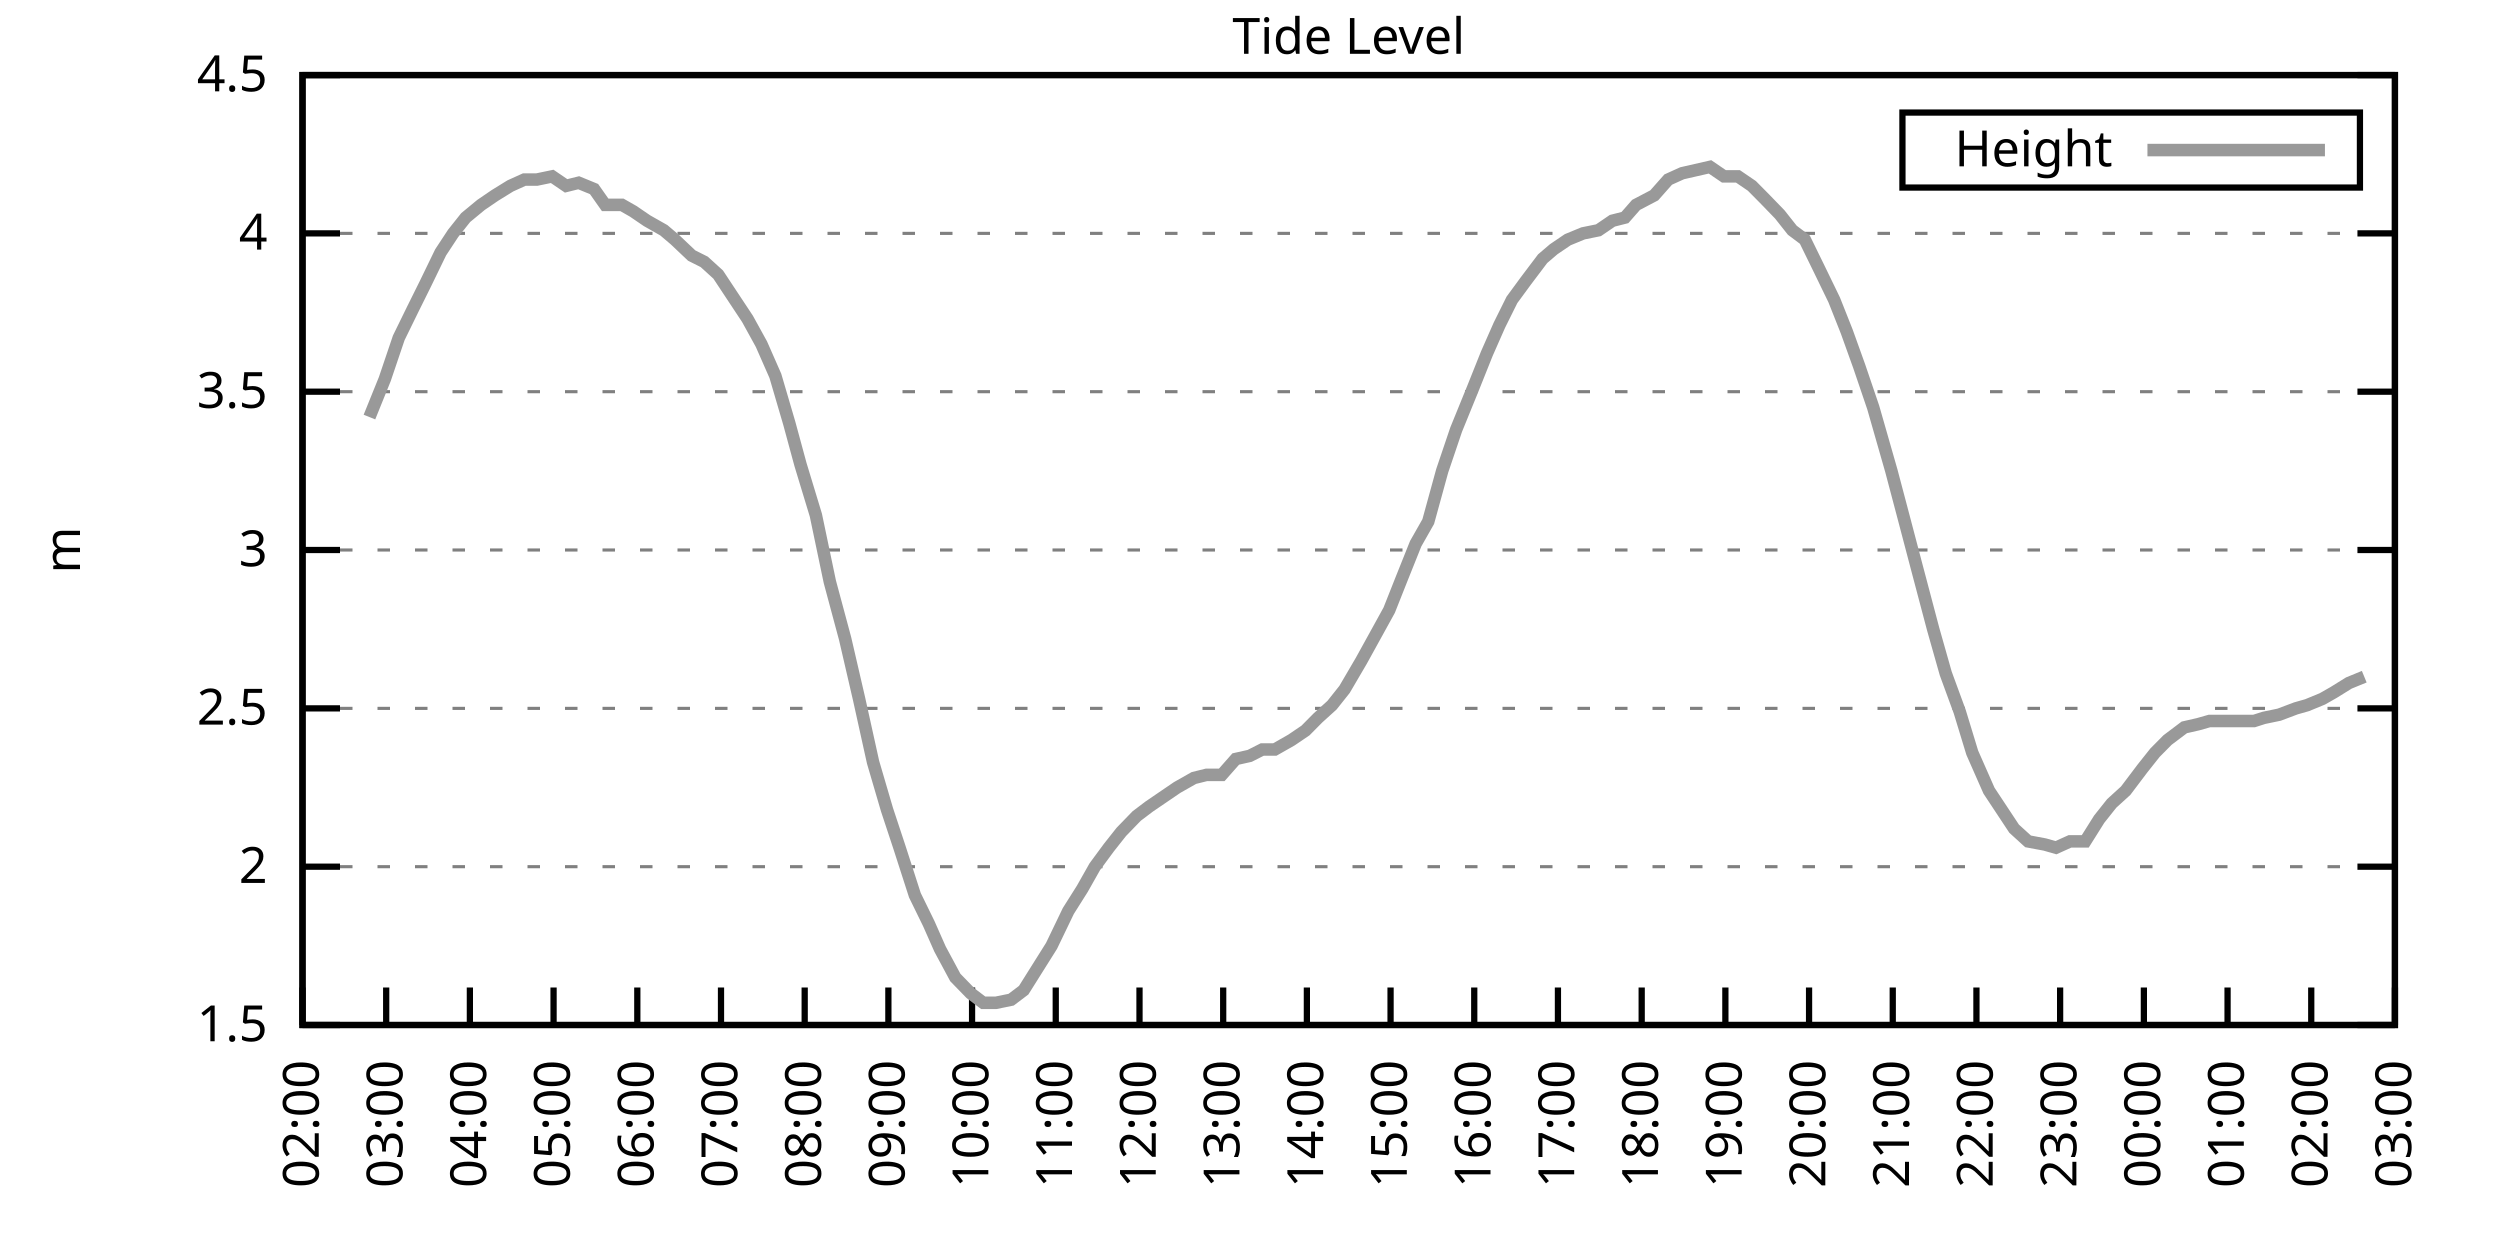
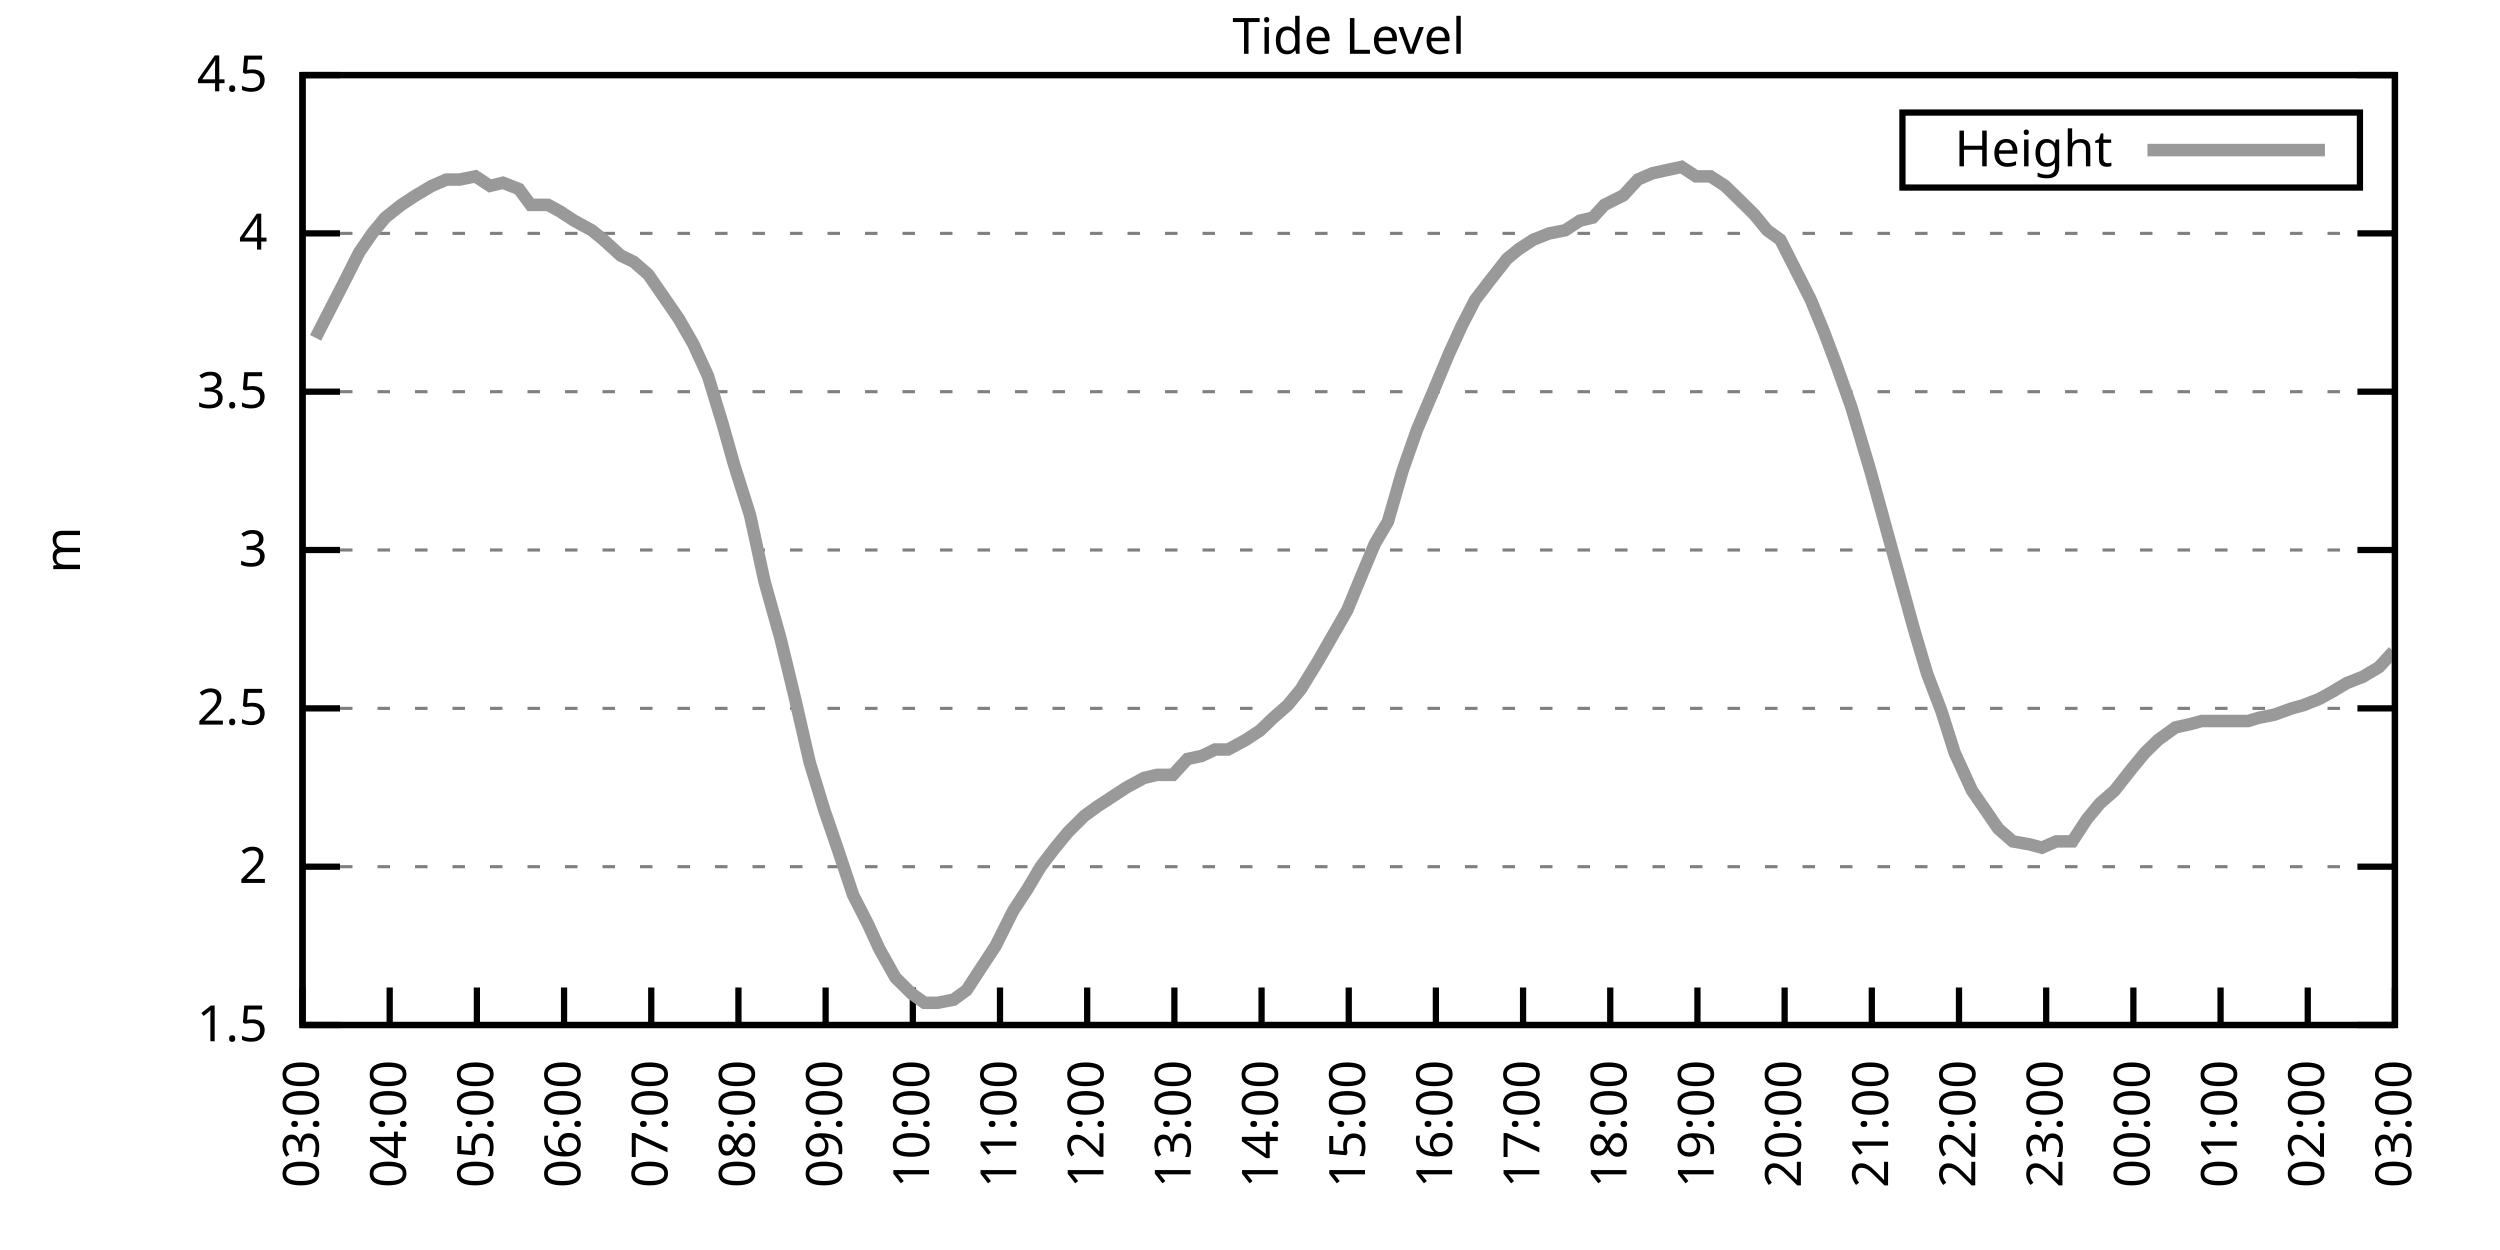
<svg xmlns="http://www.w3.org/2000/svg" xmlns:xlink="http://www.w3.org/1999/xlink" width="400" height="200" viewBox="0 0 400 200">
  <g id="gnuplot_canvas">
    <rect x="0" y="0" width="400" height="200" fill="none" />
    <defs>
      <circle id="gpDot" r="0.5" stroke-width="0.5" stroke="currentColor" />
      <path id="gpPt0" stroke-width="0.333" stroke="currentColor" d="M-1,0 h2 M0,-1 v2" />
      <path id="gpPt1" stroke-width="0.333" stroke="currentColor" d="M-1,-1 L1,1 M1,-1 L-1,1" />
      <path id="gpPt2" stroke-width="0.333" stroke="currentColor" d="M-1,0 L1,0 M0,-1 L0,1 M-1,-1 L1,1 M-1,1 L1,-1" />
      <rect id="gpPt3" stroke-width="0.333" stroke="currentColor" x="-1" y="-1" width="2" height="2" />
      <rect id="gpPt4" stroke-width="0.333" stroke="currentColor" fill="currentColor" x="-1" y="-1" width="2" height="2" />
      <circle id="gpPt5" stroke-width="0.333" stroke="currentColor" cx="0" cy="0" r="1" />
      <use xlink:href="#gpPt5" id="gpPt6" fill="currentColor" stroke="none" />
      <path id="gpPt7" stroke-width="0.333" stroke="currentColor" d="M0,-1.33 L-1.33,0.67 L1.33,0.67 z" />
      <use xlink:href="#gpPt7" id="gpPt8" fill="currentColor" stroke="none" />
      <use xlink:href="#gpPt7" id="gpPt9" stroke="currentColor" transform="rotate(180)" />
      <use xlink:href="#gpPt9" id="gpPt10" fill="currentColor" stroke="none" />
      <use xlink:href="#gpPt3" id="gpPt11" stroke="currentColor" transform="rotate(45)" />
      <use xlink:href="#gpPt11" id="gpPt12" fill="currentColor" stroke="none" />
      <path id="gpPt13" stroke-width="0.333" stroke="currentColor" d="M0,1.330 L1.265,0.411 L0.782,-1.067 L-0.782,-1.076 L-1.265,0.411 z" />
      <use xlink:href="#gpPt13" id="gpPt14" fill="currentColor" stroke="none" />
      <filter id="textbox" filterUnits="objectBoundingBox" x="0" y="0" height="1" width="1">
        <feFlood flood-color="white" flood-opacity="1" result="bgnd" />
        <feComposite in="SourceGraphic" in2="bgnd" operator="atop" />
      </filter>
      <filter id="greybox" filterUnits="objectBoundingBox" x="0" y="0" height="1" width="1">
        <feFlood flood-color="lightgrey" flood-opacity="1" result="grey" />
        <feComposite in="SourceGraphic" in2="grey" operator="atop" />
      </filter>
    </defs>
    <g fill="none" color="white" stroke="currentColor" stroke-width="1.00" stroke-linecap="butt" stroke-linejoin="miter">
</g>
    <g fill="none" color="black" stroke="currentColor" stroke-width="1.00" stroke-linecap="butt" stroke-linejoin="miter">
      <g stroke="none" shape-rendering="crispEdges">
        <polygon fill="rgb(255, 255, 255)" points="48.40,164.00 383.18,164.00 383.18,12.02 48.40,12.02 " />
      </g>
    </g>
    <g fill="none" color="black" stroke="currentColor" stroke-width="1.00" stroke-linecap="butt" stroke-linejoin="miter">
</g>
    <g fill="none" color="black" stroke="black" stroke-width="0.50" stroke-linecap="butt" stroke-linejoin="miter">
</g>
    <g fill="none" color="gray" stroke="currentColor" stroke-width="0.50" stroke-linecap="butt" stroke-linejoin="miter">
      <path stroke="gray" stroke-dasharray="2,4" class="gridline" d="M48.40,164.00 L383.19,164.00  " />
    </g>
    <g fill="none" color="gray" stroke="gray" stroke-width="1.00" stroke-linecap="butt" stroke-linejoin="miter">
</g>
    <g fill="none" color="black" stroke="currentColor" stroke-width="1.00" stroke-linecap="butt" stroke-linejoin="miter">
      <path stroke="black" d="M48.40,164.00 L54.40,164.00 M383.19,164.00 L377.19,164.00  " />
      <g transform="translate(42.80,166.60)" stroke="none" fill="black" font-family="Sans" font-size="8.00" text-anchor="end">
        <text>
          <tspan font-family="Sans"> 1.5</tspan>
        </text>
      </g>
    </g>
    <g fill="none" color="black" stroke="currentColor" stroke-width="1.00" stroke-linecap="butt" stroke-linejoin="miter">
</g>
    <g fill="none" color="black" stroke="black" stroke-width="0.50" stroke-linecap="butt" stroke-linejoin="miter">
</g>
    <g fill="none" color="gray" stroke="currentColor" stroke-width="0.50" stroke-linecap="butt" stroke-linejoin="miter">
      <path stroke="gray" stroke-dasharray="2,4" class="gridline" d="M48.40,138.67 L383.19,138.67  " />
    </g>
    <g fill="none" color="gray" stroke="gray" stroke-width="1.00" stroke-linecap="butt" stroke-linejoin="miter">
</g>
    <g fill="none" color="black" stroke="currentColor" stroke-width="1.00" stroke-linecap="butt" stroke-linejoin="miter">
      <path stroke="black" d="M48.40,138.67 L54.40,138.67 M383.19,138.67 L377.19,138.67  " />
      <g transform="translate(42.80,141.27)" stroke="none" fill="black" font-family="Sans" font-size="8.00" text-anchor="end">
        <text>
          <tspan font-family="Sans"> 2</tspan>
        </text>
      </g>
    </g>
    <g fill="none" color="black" stroke="currentColor" stroke-width="1.00" stroke-linecap="butt" stroke-linejoin="miter">
</g>
    <g fill="none" color="black" stroke="black" stroke-width="0.50" stroke-linecap="butt" stroke-linejoin="miter">
</g>
    <g fill="none" color="gray" stroke="currentColor" stroke-width="0.50" stroke-linecap="butt" stroke-linejoin="miter">
      <path stroke="gray" stroke-dasharray="2,4" class="gridline" d="M48.40,113.34 L383.19,113.34  " />
    </g>
    <g fill="none" color="gray" stroke="gray" stroke-width="1.00" stroke-linecap="butt" stroke-linejoin="miter">
</g>
    <g fill="none" color="black" stroke="currentColor" stroke-width="1.00" stroke-linecap="butt" stroke-linejoin="miter">
      <path stroke="black" d="M48.40,113.34 L54.40,113.34 M383.19,113.34 L377.19,113.34  " />
      <g transform="translate(42.80,115.94)" stroke="none" fill="black" font-family="Sans" font-size="8.00" text-anchor="end">
        <text>
          <tspan font-family="Sans"> 2.5</tspan>
        </text>
      </g>
    </g>
    <g fill="none" color="black" stroke="currentColor" stroke-width="1.00" stroke-linecap="butt" stroke-linejoin="miter">
</g>
    <g fill="none" color="black" stroke="black" stroke-width="0.50" stroke-linecap="butt" stroke-linejoin="miter">
</g>
    <g fill="none" color="gray" stroke="currentColor" stroke-width="0.50" stroke-linecap="butt" stroke-linejoin="miter">
      <path stroke="gray" stroke-dasharray="2,4" class="gridline" d="M48.40,88.00 L383.19,88.00  " />
    </g>
    <g fill="none" color="gray" stroke="gray" stroke-width="1.00" stroke-linecap="butt" stroke-linejoin="miter">
</g>
    <g fill="none" color="black" stroke="currentColor" stroke-width="1.00" stroke-linecap="butt" stroke-linejoin="miter">
      <path stroke="black" d="M48.40,88.00 L54.40,88.00 M383.19,88.00 L377.19,88.00  " />
      <g transform="translate(42.80,90.60)" stroke="none" fill="black" font-family="Sans" font-size="8.00" text-anchor="end">
        <text>
          <tspan font-family="Sans"> 3</tspan>
        </text>
      </g>
    </g>
    <g fill="none" color="black" stroke="currentColor" stroke-width="1.00" stroke-linecap="butt" stroke-linejoin="miter">
</g>
    <g fill="none" color="black" stroke="black" stroke-width="0.50" stroke-linecap="butt" stroke-linejoin="miter">
</g>
    <g fill="none" color="gray" stroke="currentColor" stroke-width="0.50" stroke-linecap="butt" stroke-linejoin="miter">
      <path stroke="gray" stroke-dasharray="2,4" class="gridline" d="M48.40,62.67 L383.19,62.67  " />
    </g>
    <g fill="none" color="gray" stroke="gray" stroke-width="1.00" stroke-linecap="butt" stroke-linejoin="miter">
</g>
    <g fill="none" color="black" stroke="currentColor" stroke-width="1.00" stroke-linecap="butt" stroke-linejoin="miter">
      <path stroke="black" d="M48.40,62.67 L54.40,62.67 M383.19,62.67 L377.19,62.67  " />
      <g transform="translate(42.80,65.27)" stroke="none" fill="black" font-family="Sans" font-size="8.00" text-anchor="end">
        <text>
          <tspan font-family="Sans"> 3.5</tspan>
        </text>
      </g>
    </g>
    <g fill="none" color="black" stroke="currentColor" stroke-width="1.00" stroke-linecap="butt" stroke-linejoin="miter">
</g>
    <g fill="none" color="black" stroke="black" stroke-width="0.50" stroke-linecap="butt" stroke-linejoin="miter">
</g>
    <g fill="none" color="gray" stroke="currentColor" stroke-width="0.50" stroke-linecap="butt" stroke-linejoin="miter">
      <path stroke="gray" stroke-dasharray="2,4" class="gridline" d="M48.40,37.34 L383.19,37.34  " />
    </g>
    <g fill="none" color="gray" stroke="gray" stroke-width="1.00" stroke-linecap="butt" stroke-linejoin="miter">
</g>
    <g fill="none" color="black" stroke="currentColor" stroke-width="1.00" stroke-linecap="butt" stroke-linejoin="miter">
      <path stroke="black" d="M48.40,37.34 L54.40,37.34 M383.19,37.34 L377.19,37.34  " />
      <g transform="translate(42.80,39.94)" stroke="none" fill="black" font-family="Sans" font-size="8.00" text-anchor="end">
        <text>
          <tspan font-family="Sans"> 4</tspan>
        </text>
      </g>
    </g>
    <g fill="none" color="black" stroke="currentColor" stroke-width="1.00" stroke-linecap="butt" stroke-linejoin="miter">
</g>
    <g fill="none" color="black" stroke="black" stroke-width="0.50" stroke-linecap="butt" stroke-linejoin="miter">
</g>
    <g fill="none" color="gray" stroke="currentColor" stroke-width="0.50" stroke-linecap="butt" stroke-linejoin="miter">
      <path stroke="gray" stroke-dasharray="2,4" class="gridline" d="M48.40,12.01 L383.19,12.01  " />
    </g>
    <g fill="none" color="gray" stroke="gray" stroke-width="1.00" stroke-linecap="butt" stroke-linejoin="miter">
</g>
    <g fill="none" color="black" stroke="currentColor" stroke-width="1.00" stroke-linecap="butt" stroke-linejoin="miter">
      <path stroke="black" d="M48.40,12.01 L54.40,12.01 M383.19,12.01 L377.19,12.01  " />
      <g transform="translate(42.80,14.61)" stroke="none" fill="black" font-family="Sans" font-size="8.00" text-anchor="end">
        <text>
          <tspan font-family="Sans"> 4.5</tspan>
        </text>
      </g>
    </g>
    <g fill="none" color="black" stroke="currentColor" stroke-width="1.00" stroke-linecap="butt" stroke-linejoin="miter">
      <path stroke="black" d="M48.40,164.00 L48.40,158.00  " />
      <g transform="translate(51.00,169.60) rotate(270.00)" stroke="none" fill="black" font-family="Sans" font-size="8.00" text-anchor="end">
        <text>
-           <tspan font-family="Sans">02:00</tspan>
-         </text>
-       </g>
-     </g>
-     <g fill="none" color="black" stroke="currentColor" stroke-width="1.00" stroke-linecap="butt" stroke-linejoin="miter">
-       <path stroke="black" d="M61.79,164.00 L61.79,158.00  " />
-       <g transform="translate(64.39,169.60) rotate(270.00)" stroke="none" fill="black" font-family="Sans" font-size="8.00" text-anchor="end">
-         <text>
          <tspan font-family="Sans">03:00</tspan>
        </text>
      </g>
    </g>
    <g fill="none" color="black" stroke="currentColor" stroke-width="1.00" stroke-linecap="butt" stroke-linejoin="miter">
-       <path stroke="black" d="M75.18,164.00 L75.18,158.00  " />
-       <g transform="translate(77.78,169.60) rotate(270.00)" stroke="none" fill="black" font-family="Sans" font-size="8.00" text-anchor="end">
+       <path stroke="black" d="M62.35,164.00 L62.35,158.00  " />
+       <g transform="translate(64.95,169.60) rotate(270.00)" stroke="none" fill="black" font-family="Sans" font-size="8.00" text-anchor="end">
        <text>
          <tspan font-family="Sans">04:00</tspan>
        </text>
      </g>
    </g>
    <g fill="none" color="black" stroke="currentColor" stroke-width="1.00" stroke-linecap="butt" stroke-linejoin="miter">
-       <path stroke="black" d="M88.57,164.00 L88.57,158.00  " />
-       <g transform="translate(91.17,169.60) rotate(270.00)" stroke="none" fill="black" font-family="Sans" font-size="8.00" text-anchor="end">
+       <path stroke="black" d="M76.30,164.00 L76.30,158.00  " />
+       <g transform="translate(78.90,169.60) rotate(270.00)" stroke="none" fill="black" font-family="Sans" font-size="8.00" text-anchor="end">
        <text>
          <tspan font-family="Sans">05:00</tspan>
        </text>
      </g>
    </g>
    <g fill="none" color="black" stroke="currentColor" stroke-width="1.00" stroke-linecap="butt" stroke-linejoin="miter">
-       <path stroke="black" d="M101.97,164.00 L101.97,158.00  " />
-       <g transform="translate(104.57,169.60) rotate(270.00)" stroke="none" fill="black" font-family="Sans" font-size="8.00" text-anchor="end">
+       <path stroke="black" d="M90.25,164.00 L90.25,158.00  " />
+       <g transform="translate(92.85,169.60) rotate(270.00)" stroke="none" fill="black" font-family="Sans" font-size="8.00" text-anchor="end">
        <text>
          <tspan font-family="Sans">06:00</tspan>
        </text>
      </g>
    </g>
    <g fill="none" color="black" stroke="currentColor" stroke-width="1.00" stroke-linecap="butt" stroke-linejoin="miter">
-       <path stroke="black" d="M115.36,164.00 L115.36,158.00  " />
-       <g transform="translate(117.96,169.60) rotate(270.00)" stroke="none" fill="black" font-family="Sans" font-size="8.00" text-anchor="end">
+       <path stroke="black" d="M104.20,164.00 L104.20,158.00  " />
+       <g transform="translate(106.80,169.60) rotate(270.00)" stroke="none" fill="black" font-family="Sans" font-size="8.00" text-anchor="end">
        <text>
          <tspan font-family="Sans">07:00</tspan>
        </text>
      </g>
    </g>
    <g fill="none" color="black" stroke="currentColor" stroke-width="1.00" stroke-linecap="butt" stroke-linejoin="miter">
-       <path stroke="black" d="M128.75,164.00 L128.75,158.00  " />
-       <g transform="translate(131.35,169.60) rotate(270.00)" stroke="none" fill="black" font-family="Sans" font-size="8.00" text-anchor="end">
+       <path stroke="black" d="M118.15,164.00 L118.15,158.00  " />
+       <g transform="translate(120.75,169.60) rotate(270.00)" stroke="none" fill="black" font-family="Sans" font-size="8.00" text-anchor="end">
        <text>
          <tspan font-family="Sans">08:00</tspan>
        </text>
      </g>
    </g>
    <g fill="none" color="black" stroke="currentColor" stroke-width="1.00" stroke-linecap="butt" stroke-linejoin="miter">
-       <path stroke="black" d="M142.14,164.00 L142.14,158.00  " />
-       <g transform="translate(144.74,169.60) rotate(270.00)" stroke="none" fill="black" font-family="Sans" font-size="8.00" text-anchor="end">
+       <path stroke="black" d="M132.10,164.00 L132.10,158.00  " />
+       <g transform="translate(134.70,169.60) rotate(270.00)" stroke="none" fill="black" font-family="Sans" font-size="8.00" text-anchor="end">
        <text>
          <tspan font-family="Sans">09:00</tspan>
        </text>
      </g>
    </g>
    <g fill="none" color="black" stroke="currentColor" stroke-width="1.00" stroke-linecap="butt" stroke-linejoin="miter">
-       <path stroke="black" d="M155.53,164.00 L155.53,158.00  " />
-       <g transform="translate(158.13,169.60) rotate(270.00)" stroke="none" fill="black" font-family="Sans" font-size="8.00" text-anchor="end">
+       <path stroke="black" d="M146.05,164.00 L146.05,158.00  " />
+       <g transform="translate(148.65,169.60) rotate(270.00)" stroke="none" fill="black" font-family="Sans" font-size="8.00" text-anchor="end">
        <text>
          <tspan font-family="Sans">10:00</tspan>
        </text>
      </g>
    </g>
    <g fill="none" color="black" stroke="currentColor" stroke-width="1.00" stroke-linecap="butt" stroke-linejoin="miter">
-       <path stroke="black" d="M168.92,164.00 L168.92,158.00  " />
-       <g transform="translate(171.52,169.60) rotate(270.00)" stroke="none" fill="black" font-family="Sans" font-size="8.00" text-anchor="end">
+       <path stroke="black" d="M160.00,164.00 L160.00,158.00  " />
+       <g transform="translate(162.60,169.60) rotate(270.00)" stroke="none" fill="black" font-family="Sans" font-size="8.00" text-anchor="end">
        <text>
          <tspan font-family="Sans">11:00</tspan>
        </text>
      </g>
    </g>
    <g fill="none" color="black" stroke="currentColor" stroke-width="1.00" stroke-linecap="butt" stroke-linejoin="miter">
-       <path stroke="black" d="M182.32,164.00 L182.32,158.00  " />
-       <g transform="translate(184.92,169.60) rotate(270.00)" stroke="none" fill="black" font-family="Sans" font-size="8.00" text-anchor="end">
+       <path stroke="black" d="M173.95,164.00 L173.95,158.00  " />
+       <g transform="translate(176.55,169.60) rotate(270.00)" stroke="none" fill="black" font-family="Sans" font-size="8.00" text-anchor="end">
        <text>
          <tspan font-family="Sans">12:00</tspan>
        </text>
      </g>
    </g>
    <g fill="none" color="black" stroke="currentColor" stroke-width="1.00" stroke-linecap="butt" stroke-linejoin="miter">
-       <path stroke="black" d="M195.71,164.00 L195.71,158.00  " />
-       <g transform="translate(198.31,169.60) rotate(270.00)" stroke="none" fill="black" font-family="Sans" font-size="8.00" text-anchor="end">
+       <path stroke="black" d="M187.90,164.00 L187.90,158.00  " />
+       <g transform="translate(190.50,169.60) rotate(270.00)" stroke="none" fill="black" font-family="Sans" font-size="8.00" text-anchor="end">
        <text>
          <tspan font-family="Sans">13:00</tspan>
        </text>
      </g>
    </g>
    <g fill="none" color="black" stroke="currentColor" stroke-width="1.00" stroke-linecap="butt" stroke-linejoin="miter">
-       <path stroke="black" d="M209.10,164.00 L209.10,158.00  " />
-       <g transform="translate(211.70,169.60) rotate(270.00)" stroke="none" fill="black" font-family="Sans" font-size="8.00" text-anchor="end">
+       <path stroke="black" d="M201.85,164.00 L201.85,158.00  " />
+       <g transform="translate(204.45,169.60) rotate(270.00)" stroke="none" fill="black" font-family="Sans" font-size="8.00" text-anchor="end">
        <text>
          <tspan font-family="Sans">14:00</tspan>
        </text>
      </g>
    </g>
    <g fill="none" color="black" stroke="currentColor" stroke-width="1.00" stroke-linecap="butt" stroke-linejoin="miter">
-       <path stroke="black" d="M222.49,164.00 L222.49,158.00  " />
-       <g transform="translate(225.09,169.60) rotate(270.00)" stroke="none" fill="black" font-family="Sans" font-size="8.00" text-anchor="end">
+       <path stroke="black" d="M215.80,164.00 L215.80,158.00  " />
+       <g transform="translate(218.40,169.60) rotate(270.00)" stroke="none" fill="black" font-family="Sans" font-size="8.00" text-anchor="end">
        <text>
          <tspan font-family="Sans">15:00</tspan>
        </text>
      </g>
    </g>
    <g fill="none" color="black" stroke="currentColor" stroke-width="1.00" stroke-linecap="butt" stroke-linejoin="miter">
-       <path stroke="black" d="M235.88,164.00 L235.88,158.00  " />
-       <g transform="translate(238.48,169.60) rotate(270.00)" stroke="none" fill="black" font-family="Sans" font-size="8.00" text-anchor="end">
+       <path stroke="black" d="M229.74,164.00 L229.74,158.00  " />
+       <g transform="translate(232.34,169.60) rotate(270.00)" stroke="none" fill="black" font-family="Sans" font-size="8.00" text-anchor="end">
        <text>
          <tspan font-family="Sans">16:00</tspan>
        </text>
      </g>
    </g>
    <g fill="none" color="black" stroke="currentColor" stroke-width="1.00" stroke-linecap="butt" stroke-linejoin="miter">
-       <path stroke="black" d="M249.27,164.00 L249.27,158.00  " />
-       <g transform="translate(251.87,169.60) rotate(270.00)" stroke="none" fill="black" font-family="Sans" font-size="8.00" text-anchor="end">
+       <path stroke="black" d="M243.69,164.00 L243.69,158.00  " />
+       <g transform="translate(246.29,169.60) rotate(270.00)" stroke="none" fill="black" font-family="Sans" font-size="8.00" text-anchor="end">
        <text>
          <tspan font-family="Sans">17:00</tspan>
        </text>
      </g>
    </g>
    <g fill="none" color="black" stroke="currentColor" stroke-width="1.00" stroke-linecap="butt" stroke-linejoin="miter">
-       <path stroke="black" d="M262.67,164.00 L262.67,158.00  " />
-       <g transform="translate(265.27,169.60) rotate(270.00)" stroke="none" fill="black" font-family="Sans" font-size="8.00" text-anchor="end">
+       <path stroke="black" d="M257.64,164.00 L257.64,158.00  " />
+       <g transform="translate(260.24,169.60) rotate(270.00)" stroke="none" fill="black" font-family="Sans" font-size="8.00" text-anchor="end">
        <text>
          <tspan font-family="Sans">18:00</tspan>
        </text>
      </g>
    </g>
    <g fill="none" color="black" stroke="currentColor" stroke-width="1.00" stroke-linecap="butt" stroke-linejoin="miter">
-       <path stroke="black" d="M276.06,164.00 L276.06,158.00  " />
-       <g transform="translate(278.66,169.60) rotate(270.00)" stroke="none" fill="black" font-family="Sans" font-size="8.00" text-anchor="end">
+       <path stroke="black" d="M271.59,164.00 L271.59,158.00  " />
+       <g transform="translate(274.19,169.60) rotate(270.00)" stroke="none" fill="black" font-family="Sans" font-size="8.00" text-anchor="end">
        <text>
          <tspan font-family="Sans">19:00</tspan>
        </text>
      </g>
    </g>
    <g fill="none" color="black" stroke="currentColor" stroke-width="1.00" stroke-linecap="butt" stroke-linejoin="miter">
-       <path stroke="black" d="M289.45,164.00 L289.45,158.00  " />
-       <g transform="translate(292.05,169.60) rotate(270.00)" stroke="none" fill="black" font-family="Sans" font-size="8.00" text-anchor="end">
+       <path stroke="black" d="M285.54,164.00 L285.54,158.00  " />
+       <g transform="translate(288.14,169.60) rotate(270.00)" stroke="none" fill="black" font-family="Sans" font-size="8.00" text-anchor="end">
        <text>
          <tspan font-family="Sans">20:00</tspan>
        </text>
      </g>
    </g>
    <g fill="none" color="black" stroke="currentColor" stroke-width="1.00" stroke-linecap="butt" stroke-linejoin="miter">
-       <path stroke="black" d="M302.84,164.00 L302.84,158.00  " />
-       <g transform="translate(305.44,169.60) rotate(270.00)" stroke="none" fill="black" font-family="Sans" font-size="8.00" text-anchor="end">
+       <path stroke="black" d="M299.49,164.00 L299.49,158.00  " />
+       <g transform="translate(302.09,169.60) rotate(270.00)" stroke="none" fill="black" font-family="Sans" font-size="8.00" text-anchor="end">
        <text>
          <tspan font-family="Sans">21:00</tspan>
        </text>
      </g>
    </g>
    <g fill="none" color="black" stroke="currentColor" stroke-width="1.00" stroke-linecap="butt" stroke-linejoin="miter">
-       <path stroke="black" d="M316.23,164.00 L316.23,158.00  " />
-       <g transform="translate(318.83,169.60) rotate(270.00)" stroke="none" fill="black" font-family="Sans" font-size="8.00" text-anchor="end">
+       <path stroke="black" d="M313.44,164.00 L313.44,158.00  " />
+       <g transform="translate(316.04,169.60) rotate(270.00)" stroke="none" fill="black" font-family="Sans" font-size="8.00" text-anchor="end">
        <text>
          <tspan font-family="Sans">22:00</tspan>
        </text>
      </g>
    </g>
    <g fill="none" color="black" stroke="currentColor" stroke-width="1.00" stroke-linecap="butt" stroke-linejoin="miter">
-       <path stroke="black" d="M329.62,164.00 L329.62,158.00  " />
-       <g transform="translate(332.22,169.60) rotate(270.00)" stroke="none" fill="black" font-family="Sans" font-size="8.00" text-anchor="end">
+       <path stroke="black" d="M327.39,164.00 L327.39,158.00  " />
+       <g transform="translate(329.99,169.60) rotate(270.00)" stroke="none" fill="black" font-family="Sans" font-size="8.00" text-anchor="end">
        <text>
          <tspan font-family="Sans">23:00</tspan>
        </text>
      </g>
    </g>
    <g fill="none" color="black" stroke="currentColor" stroke-width="1.00" stroke-linecap="butt" stroke-linejoin="miter">
-       <path stroke="black" d="M343.02,164.00 L343.02,158.00  " />
-       <g transform="translate(345.62,169.60) rotate(270.00)" stroke="none" fill="black" font-family="Sans" font-size="8.00" text-anchor="end">
+       <path stroke="black" d="M341.34,164.00 L341.34,158.00  " />
+       <g transform="translate(343.94,169.60) rotate(270.00)" stroke="none" fill="black" font-family="Sans" font-size="8.00" text-anchor="end">
        <text>
          <tspan font-family="Sans">00:00</tspan>
        </text>
      </g>
    </g>
    <g fill="none" color="black" stroke="currentColor" stroke-width="1.00" stroke-linecap="butt" stroke-linejoin="miter">
-       <path stroke="black" d="M356.41,164.00 L356.41,158.00  " />
-       <g transform="translate(359.01,169.60) rotate(270.00)" stroke="none" fill="black" font-family="Sans" font-size="8.00" text-anchor="end">
+       <path stroke="black" d="M355.29,164.00 L355.29,158.00  " />
+       <g transform="translate(357.89,169.60) rotate(270.00)" stroke="none" fill="black" font-family="Sans" font-size="8.00" text-anchor="end">
        <text>
          <tspan font-family="Sans">01:00</tspan>
        </text>
      </g>
    </g>
    <g fill="none" color="black" stroke="currentColor" stroke-width="1.00" stroke-linecap="butt" stroke-linejoin="miter">
-       <path stroke="black" d="M369.80,164.00 L369.80,158.00  " />
-       <g transform="translate(372.40,169.60) rotate(270.00)" stroke="none" fill="black" font-family="Sans" font-size="8.00" text-anchor="end">
+       <path stroke="black" d="M369.24,164.00 L369.24,158.00  " />
+       <g transform="translate(371.84,169.60) rotate(270.00)" stroke="none" fill="black" font-family="Sans" font-size="8.00" text-anchor="end">
        <text>
          <tspan font-family="Sans">02:00</tspan>
        </text>
      </g>
    </g>
    <g fill="none" color="black" stroke="currentColor" stroke-width="1.00" stroke-linecap="butt" stroke-linejoin="miter">
      <path stroke="black" d="M383.19,164.00 L383.19,158.00  " />
      <g transform="translate(385.79,169.60) rotate(270.00)" stroke="none" fill="black" font-family="Sans" font-size="8.00" text-anchor="end">
        <text>
          <tspan font-family="Sans">03:00</tspan>
        </text>
      </g>
    </g>
    <g fill="none" color="black" stroke="currentColor" stroke-width="1.00" stroke-linecap="butt" stroke-linejoin="miter">
</g>
    <g fill="none" color="black" stroke="currentColor" stroke-width="1.00" stroke-linecap="butt" stroke-linejoin="miter">
      <path stroke="black" d="M48.40,12.01 L48.40,164.00 L383.19,164.00 L383.19,12.01 L48.40,12.01 Z  " />
    </g>
    <g fill="none" color="black" stroke="currentColor" stroke-width="1.00" stroke-linecap="butt" stroke-linejoin="miter">
</g>
    <g fill="none" color="black" stroke="currentColor" stroke-width="1.00" stroke-linecap="butt" stroke-linejoin="miter">
      <path stroke="black" d="M304.39,30.01 L304.39,18.01 L377.59,18.01 L377.59,30.01 L304.39,30.01 Z  " />
    </g>
    <g id="Tide_level_plot_1">
      <g fill="none" color="white" stroke="black" stroke-width="2.00" stroke-linecap="butt" stroke-linejoin="miter">
</g>
      <g fill="none" color="black" stroke="currentColor" stroke-width="2.00" stroke-linecap="butt" stroke-linejoin="miter">
        <g transform="translate(337.99,26.61)" stroke="none" fill="black" font-family="Sans" font-size="8.00" text-anchor="end">
          <text>
            <tspan font-family="Sans">Height</tspan>
          </text>
        </g>
      </g>
      <g fill="none" color="black" stroke="currentColor" stroke-width="2.00" stroke-linecap="butt" stroke-linejoin="miter">
-         <path stroke="rgb(153, 153, 153)" d="M343.59,24.01 L371.99,24.01 M59.11,66.73 L61.57,60.65 L63.80,54.06 L66.03,49.50 L68.04,45.45 L70.50,40.38   L72.50,37.34 L74.51,34.81 L76.97,32.78 L79.20,31.26 L81.66,29.74 L83.89,28.73 L85.90,28.73 L88.35,28.22   L90.58,29.74 L92.59,29.24 L95.05,30.25 L96.83,32.78 L99.51,32.78 L101.30,33.80 L103.53,35.32 L106.21,36.84   L107.99,38.35 L110.67,40.89 L112.68,41.90 L114.91,43.93 L116.92,46.97 L119.60,51.02 L121.83,55.07 L124.06,60.14   L126.29,67.74 L128.08,74.33 L130.54,82.43 L132.77,93.07 L135.22,102.19 L137.45,111.82 L139.69,121.95 L141.92,129.55   L143.93,135.63 L146.38,143.23 L148.61,147.79 L150.40,151.84 L152.85,156.40 L155.31,158.93 L157.32,160.45 L159.33,160.45   L161.78,159.95 L163.79,158.43 L166.02,154.88 L168.25,151.33 L170.93,145.76 L173.17,142.21 L175.17,138.67 L177.41,135.63   L179.41,133.10 L181.87,130.56 L183.88,129.04 L186.11,127.52 L188.34,126.00 L191.02,124.48 L193.03,123.98 L195.48,123.98   L197.72,121.44 L199.95,120.94 L201.96,119.92 L203.97,119.92 L206.64,118.40 L208.88,116.88 L210.88,114.86 L213.12,112.83   L215.13,110.30 L217.80,105.74 L220.04,101.68 L222.27,97.63 L224.28,92.56 L226.51,86.99 L228.52,83.45 L230.75,75.34   L232.98,68.75 L235.66,62.17 L237.89,56.59 L239.90,52.03 L241.91,47.98 L244.14,44.94 L246.82,41.39 L248.60,39.87   L250.84,38.35 L253.29,37.34 L255.75,36.84 L257.98,35.32 L259.99,34.81 L261.77,32.78 L264.67,31.26 L266.91,28.73   L269.14,27.72 L271.37,27.21 L273.60,26.70 L275.83,28.22 L278.07,28.22 L280.30,29.74 L282.31,31.77 L284.76,34.30   L286.77,36.84 L288.78,38.35 L291.01,42.91 L293.47,47.98 L295.48,53.05 L297.48,58.62 L299.72,65.21 L302.62,75.34   L304.63,82.94 L306.63,90.54 L309.31,100.67 L311.32,107.76 L313.55,113.84 L315.56,120.43 L318.24,126.51 L320.25,129.55   L322.26,132.59 L324.49,134.62 L327.17,135.12 L328.95,135.63 L331.19,134.62 L333.64,134.62 L335.87,131.07 L337.88,128.54   L340.11,126.51 L342.79,122.96 L344.80,120.43 L346.81,118.40 L349.49,116.38 L351.72,115.87 L353.51,115.36 L356.18,115.36   L358.42,115.36 L360.65,115.36 L362.21,114.86 L364.66,114.35 L367.34,113.34 L369.13,112.83 L371.58,111.82 L373.37,110.80   L375.82,109.28 L378.28,108.27  " />
+         <path stroke="rgb(153, 153, 153)" d="M343.59,24.01 L371.99,24.01 M50.49,54.06 L52.82,49.50 L54.91,45.45 L57.47,40.38 L59.56,37.34 L61.65,34.81   L64.21,32.78 L66.53,31.26 L69.09,29.74 L71.42,28.73 L73.51,28.73 L76.07,28.22 L78.39,29.74 L80.48,29.24   L83.04,30.25 L84.90,32.78 L87.69,32.78 L89.55,33.80 L91.88,35.32 L94.67,36.84 L96.53,38.35 L99.32,40.89   L101.41,41.90 L103.73,43.93 L105.83,46.97 L108.62,51.02 L110.94,55.07 L113.27,60.14 L115.59,67.74 L117.45,74.33   L120.01,82.43 L122.33,93.07 L124.89,102.19 L127.22,111.82 L129.54,121.95 L131.87,129.55 L133.96,135.63 L136.51,143.23   L138.84,147.79 L140.70,151.84 L143.26,156.40 L145.81,158.93 L147.91,160.45 L150.00,160.45 L152.56,159.95 L154.65,158.43   L156.97,154.88 L159.30,151.33 L162.09,145.76 L164.41,142.21 L166.51,138.67 L168.83,135.63 L170.92,133.10 L173.48,130.56   L175.57,129.04 L177.90,127.52 L180.22,126.00 L183.01,124.48 L185.11,123.98 L187.66,123.98 L189.99,121.44 L192.31,120.94   L194.41,119.92 L196.50,119.92 L199.29,118.40 L201.61,116.88 L203.71,114.86 L206.03,112.83 L208.12,110.30 L210.91,105.74   L213.24,101.68 L215.56,97.63 L217.65,92.56 L219.98,86.99 L222.07,83.45 L224.40,75.34 L226.72,68.75 L229.51,62.17   L231.84,56.59 L233.93,52.03 L236.02,47.98 L238.35,44.94 L241.14,41.39 L243.00,39.87 L245.32,38.35 L247.88,37.34   L250.44,36.84 L252.76,35.32 L254.85,34.81 L256.71,32.78 L259.74,31.26 L262.06,28.73 L264.39,27.72 L266.71,27.21   L269.04,26.70 L271.36,28.22 L273.69,28.22 L276.01,29.74 L278.10,31.77 L280.66,34.30 L282.75,36.84 L284.85,38.35   L287.17,42.91 L289.73,47.98 L291.82,53.05 L293.91,58.62 L296.24,65.21 L299.26,75.34 L301.35,82.94 L303.44,90.54   L306.23,100.67 L308.33,107.76 L310.65,113.84 L312.74,120.43 L315.53,126.51 L317.63,129.55 L319.72,132.59 L322.04,134.62   L324.83,135.12 L326.69,135.63 L329.02,134.62 L331.58,134.62 L333.90,131.07 L335.99,128.54 L338.32,126.51 L341.11,122.96   L343.20,120.43 L345.29,118.40 L348.08,116.38 L350.41,115.87 L352.27,115.36 L355.06,115.36 L357.38,115.36 L359.71,115.36   L361.34,114.86 L363.89,114.35 L366.68,113.34 L368.54,112.83 L371.10,111.82 L372.96,110.80 L375.52,109.28 L378.08,108.27   L380.63,106.75 L382.96,104.22  " />
      </g>
    </g>
    <g fill="none" color="black" stroke="currentColor" stroke-width="2.00" stroke-linecap="butt" stroke-linejoin="miter">
</g>
    <g fill="none" color="black" stroke="black" stroke-width="1.00" stroke-linecap="butt" stroke-linejoin="miter">
</g>
    <g fill="none" color="black" stroke="currentColor" stroke-width="1.00" stroke-linecap="butt" stroke-linejoin="miter">
      <path stroke="black" d="M48.40,12.01 L48.40,164.00 L383.19,164.00 L383.19,12.01 L48.40,12.01 Z  " />
      <g transform="translate(12.80,88.01) rotate(270.00)" stroke="none" fill="black" font-family="Sans" font-size="8.00" text-anchor="middle">
        <text>
          <tspan font-family="Sans">m</tspan>
        </text>
      </g>
    </g>
    <g fill="none" color="black" stroke="currentColor" stroke-width="1.00" stroke-linecap="butt" stroke-linejoin="miter">
</g>
    <g fill="none" color="black" stroke="currentColor" stroke-width="1.00" stroke-linecap="butt" stroke-linejoin="miter">
      <g transform="translate(215.79,8.61)" stroke="none" fill="black" font-family="Sans" font-size="8.00" text-anchor="middle">
        <text>
          <tspan font-family="Sans">Tide Level</tspan>
        </text>
      </g>
    </g>
    <g fill="none" color="black" stroke="currentColor" stroke-width="1.00" stroke-linecap="butt" stroke-linejoin="miter">
</g>
  </g>
</svg>
